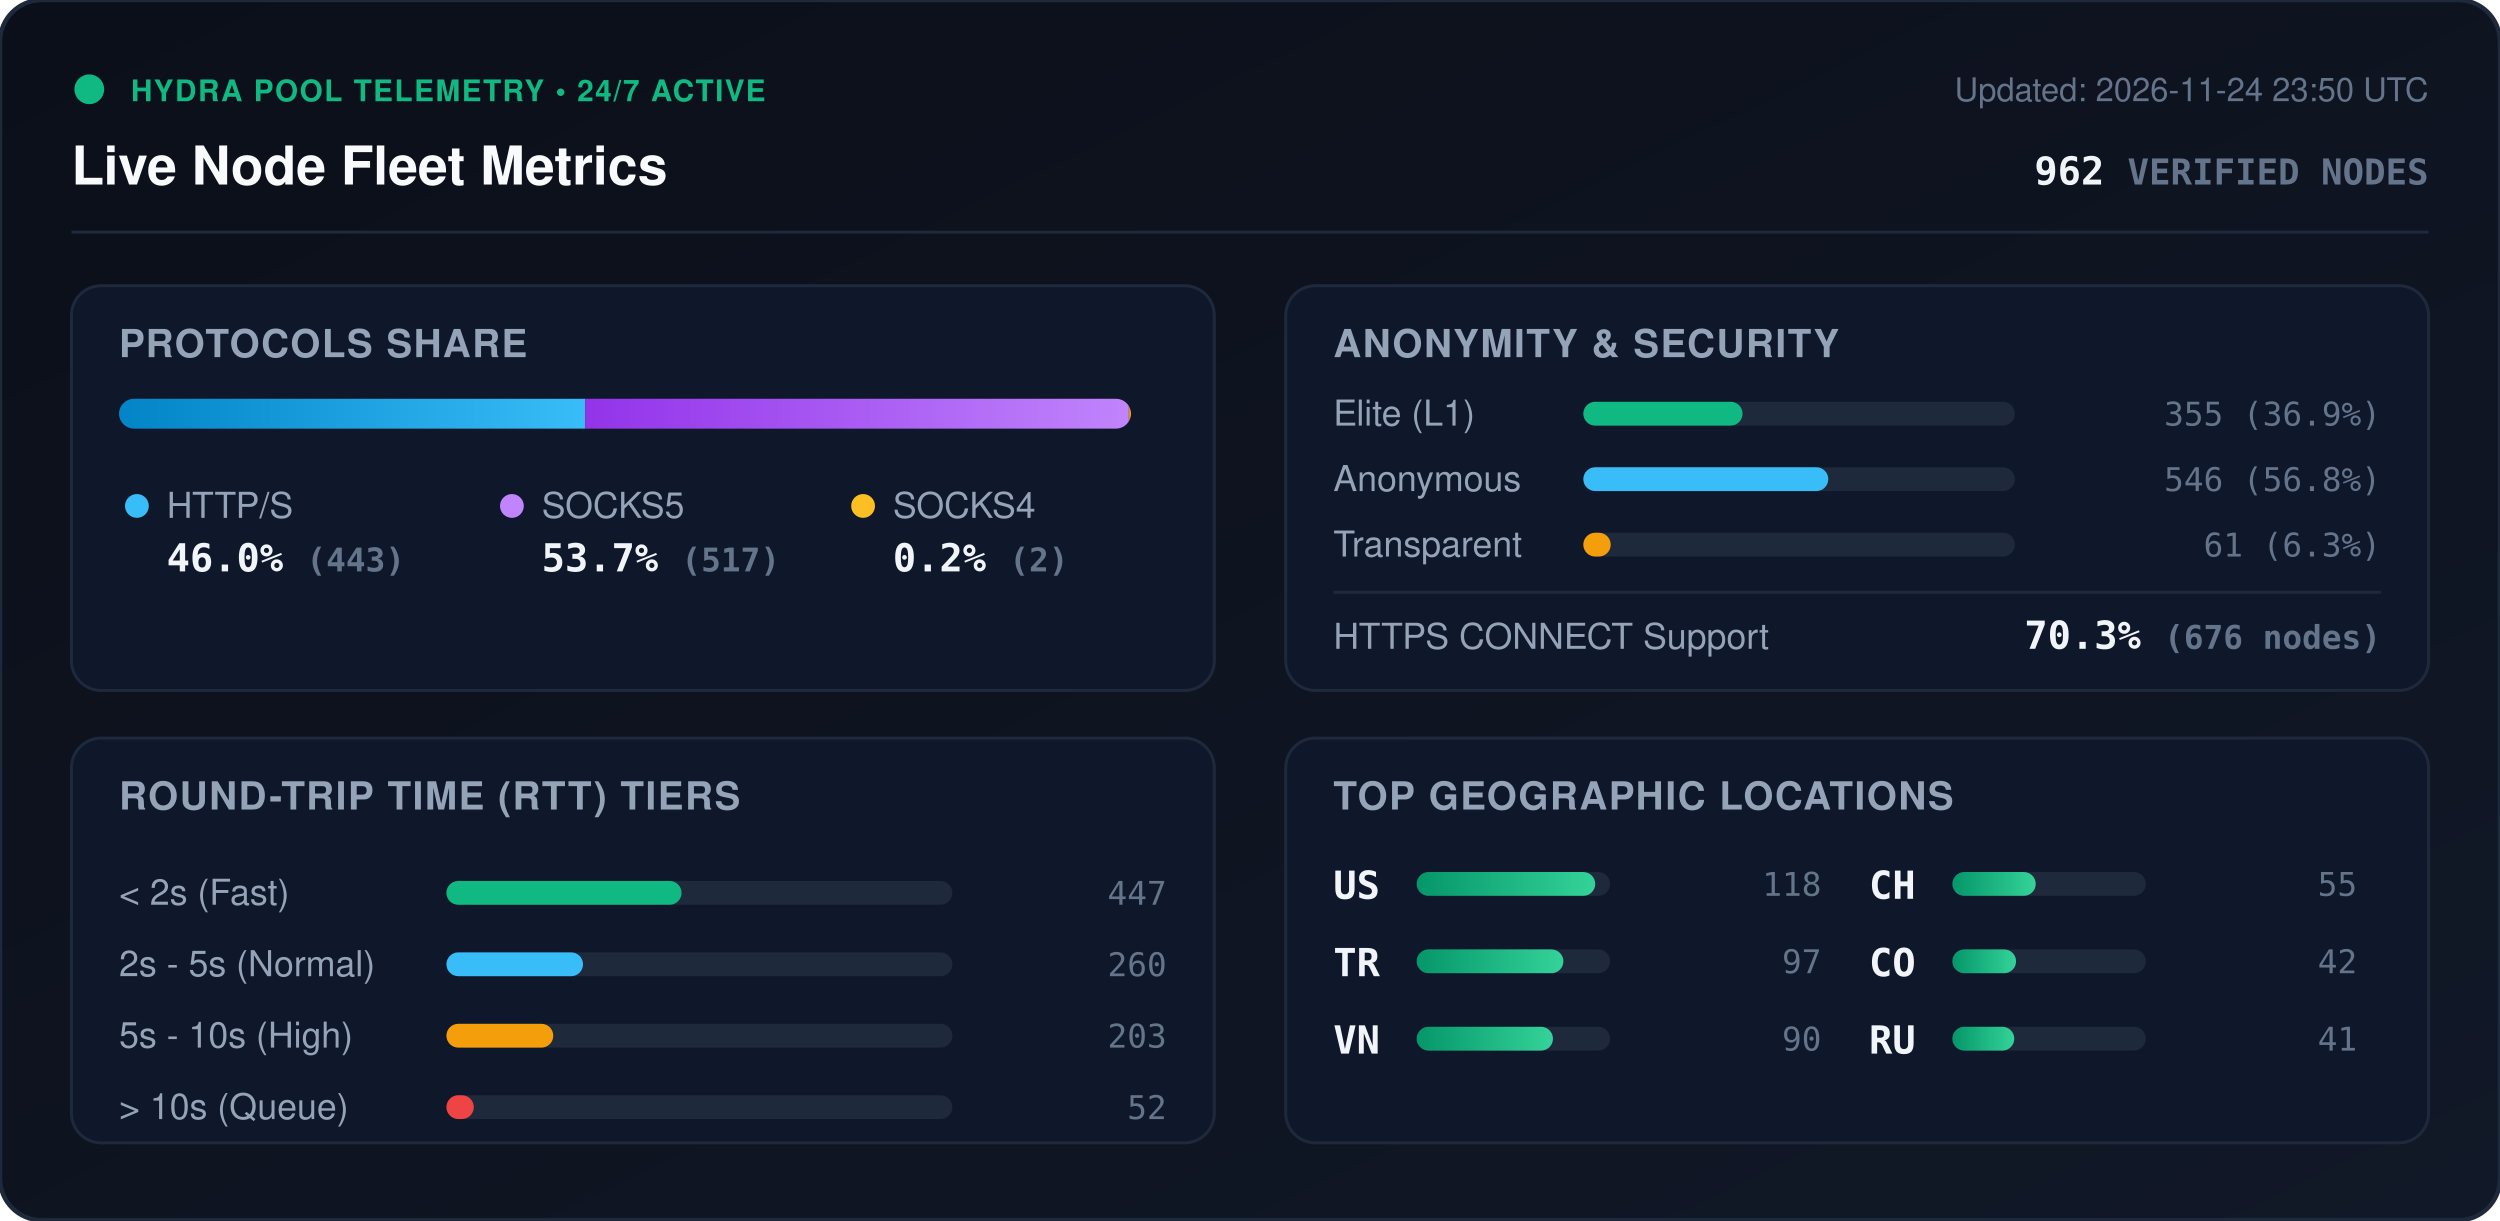
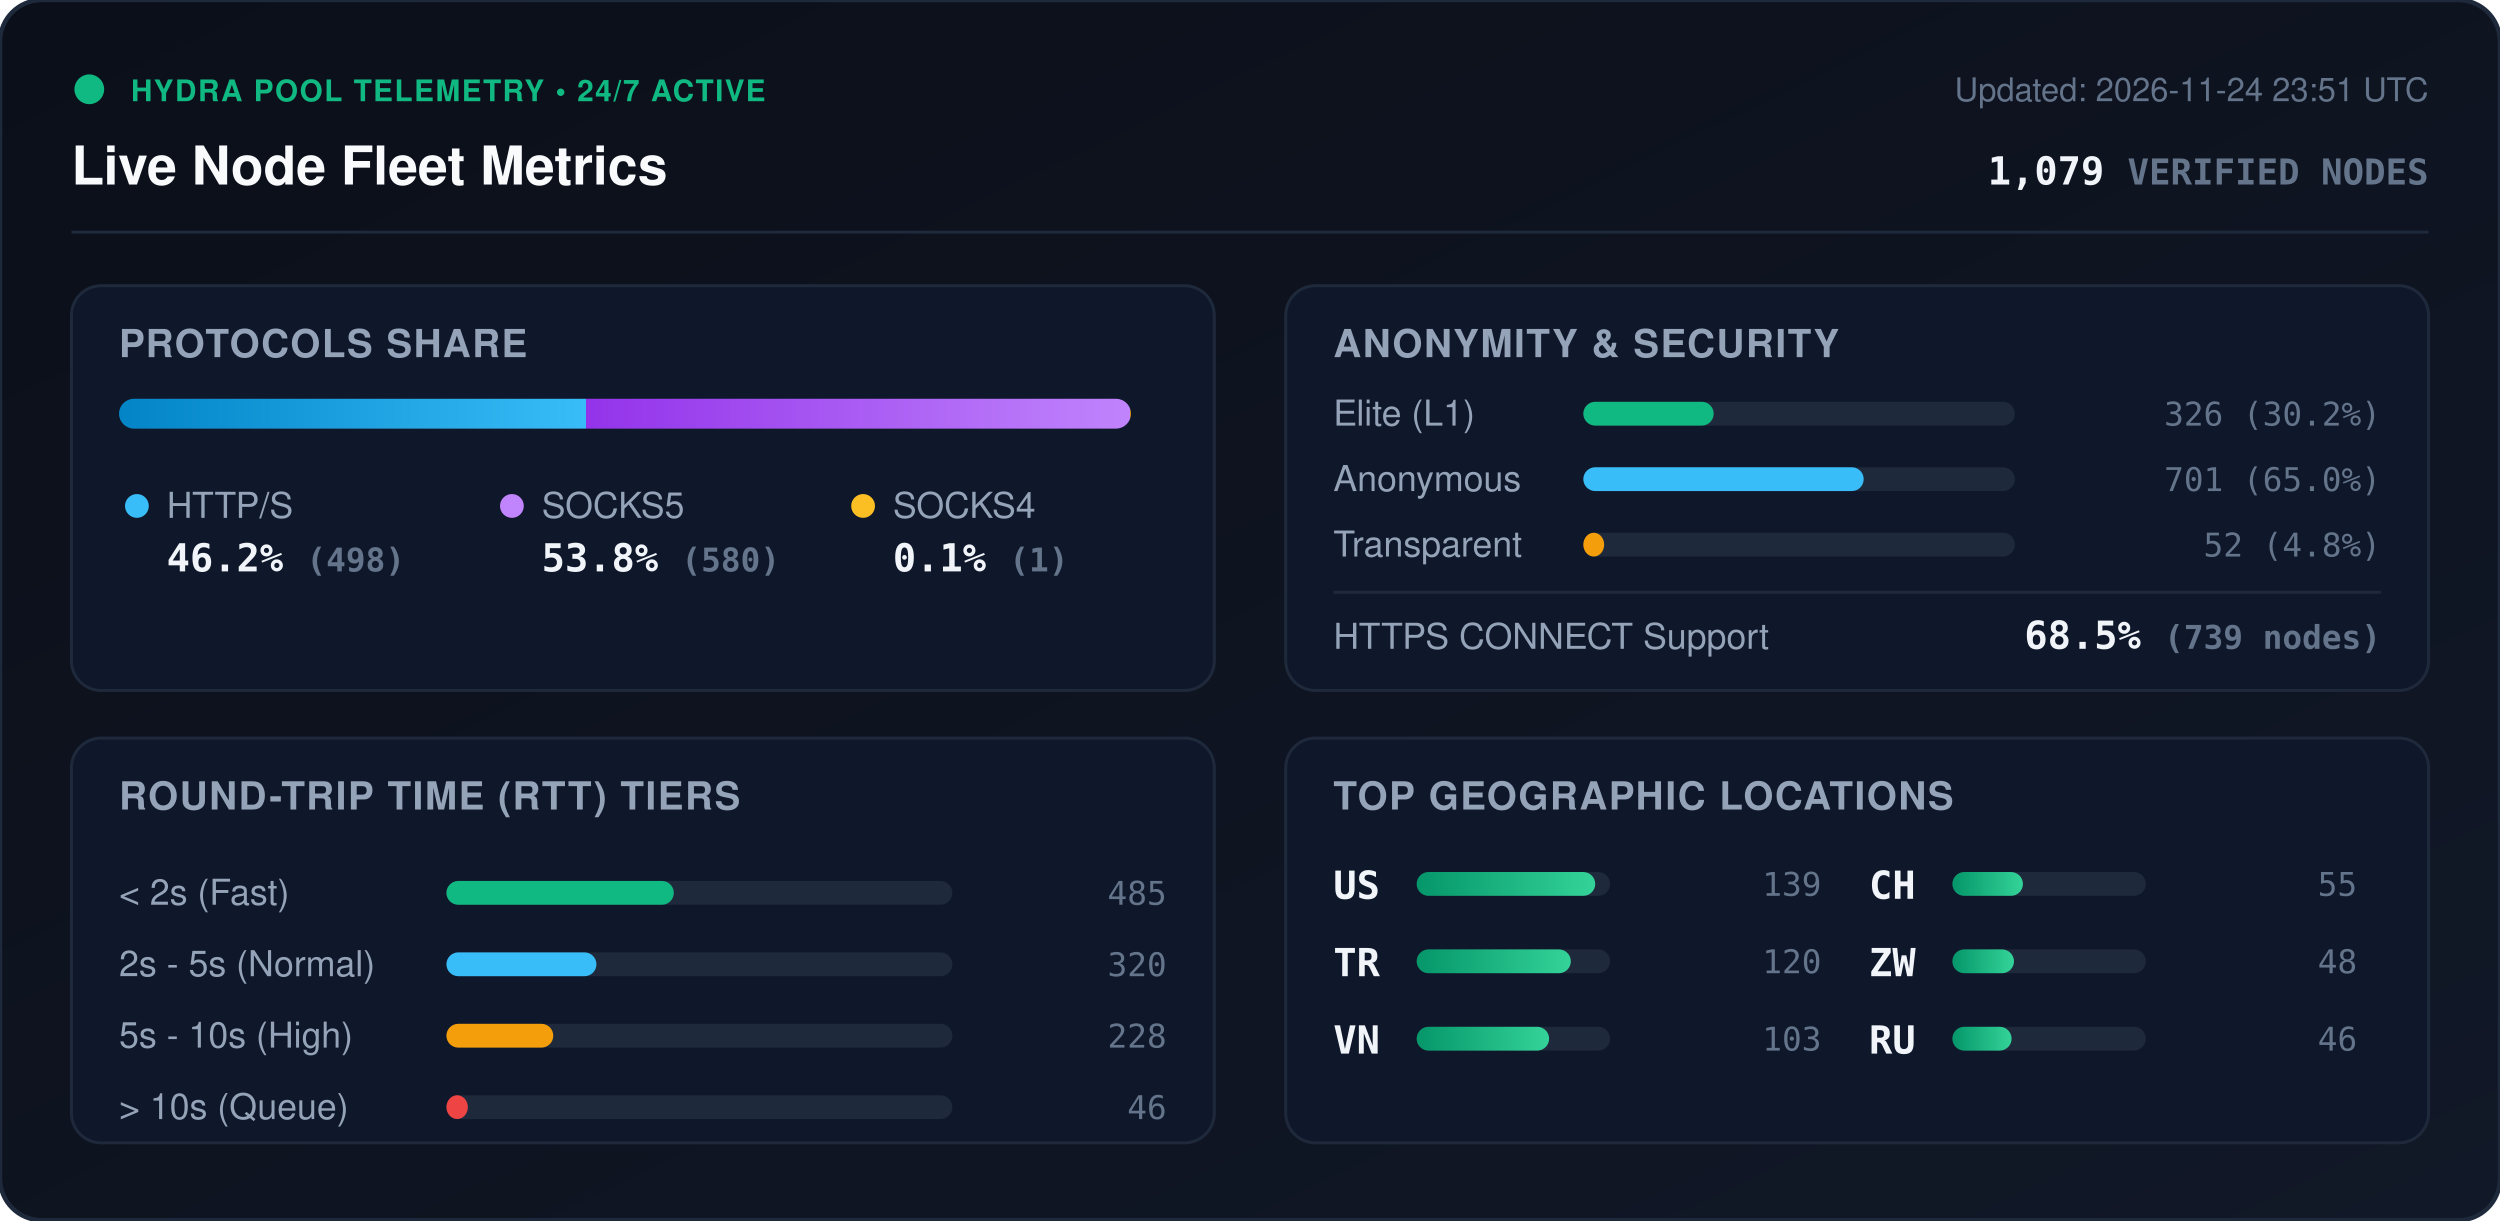
<svg xmlns="http://www.w3.org/2000/svg" viewBox="0 0 840 410" width="840" height="410" style="max-width: 100%; height: auto;">
  <defs>
    <linearGradient id="bg" x1="0%" y1="0%" x2="100%" y2="100%">
      <stop offset="0%" stop-color="#0b0f19" />
      <stop offset="100%" stop-color="#111827" />
    </linearGradient>
    <linearGradient id="bar-http" x1="0%" y1="0%" x2="100%" y2="0%">
      <stop offset="0%" stop-color="#0284c7" />
      <stop offset="100%" stop-color="#38bdf8" />
    </linearGradient>
    <linearGradient id="bar-socks5" x1="0%" y1="0%" x2="100%" y2="0%">
      <stop offset="0%" stop-color="#9333ea" />
      <stop offset="100%" stop-color="#c084fc" />
    </linearGradient>
    <linearGradient id="bar-socks4" x1="0%" y1="0%" x2="100%" y2="0%">
      <stop offset="0%" stop-color="#d97706" />
      <stop offset="100%" stop-color="#fbbf24" />
    </linearGradient>
    <linearGradient id="bar-green" x1="0%" y1="0%" x2="100%" y2="0%">
      <stop offset="0%" stop-color="#059669" />
      <stop offset="100%" stop-color="#34d399" />
    </linearGradient>
    <clipPath id="prog-track-clip">
      <rect width="340.0" height="10" rx="5" />
    </clipPath>
    <style>
      .title { font: 700 18px -apple-system, BlinkMacSystemFont, 'Segoe UI', Helvetica, Arial, sans-serif; fill: #f8fafc; }
      .sub { font: 500 11px -apple-system, BlinkMacSystemFont, 'Segoe UI', Helvetica, Arial, sans-serif; fill: #64748b; }
      .section-hdr { font: 600 13px -apple-system, BlinkMacSystemFont, 'Segoe UI', Helvetica, Arial, sans-serif; fill: #94a3b8; letter-spacing: 0.5px; }
      .metric-val { font: 700 13px -apple-system, BlinkMacSystemFont, 'Segoe UI', Helvetica, Arial, sans-serif; fill: #f1f5f9; }
      .metric-lbl { font: 500 12px -apple-system, BlinkMacSystemFont, 'Segoe UI', Helvetica, Arial, sans-serif; fill: #94a3b8; }
      .badge-txt { font: 700 10px -apple-system, BlinkMacSystemFont, 'Segoe UI', Helvetica, Arial, sans-serif; fill: #10b981; letter-spacing: 0.5px; }
      .mono { font-family: ui-monospace, SFMono-Regular, Menlo, Monaco, Consolas, monospace; }
      .pulse { animation: beacon 2s infinite ease-in-out; }
      @keyframes beacon { 0%, 100% { opacity: 1; } 50% { opacity: 0.35; } }
    </style>
  </defs>
  <rect width="840" height="410" rx="14" fill="url(#bg)" stroke="#1e293b" stroke-width="1.5" />
  <g transform="translate(24, 24)">
    <circle cx="6" cy="6" r="5" fill="#10b981" class="pulse" />
    <text x="20" y="10" class="badge-txt">HYDRA POOL TELEMETRY • 24/7 ACTIVE</text>
    <text x="0" y="38" class="title">Live Node Fleet Metrics</text>
-     <text x="792" y="10" text-anchor="end" class="sub">Updated: 2026-11-24 23:50 UTC</text>
-     <text x="792" y="38" text-anchor="end" class="metric-val mono" fill="#38bdf8">962 <tspan font-size="12" fill="#64748b">VERIFIED NODES</tspan>
+     <text x="792" y="10" text-anchor="end" class="sub">Updated: 2026-11-24 23:51 UTC</text>
+     <text x="792" y="38" text-anchor="end" class="metric-val mono" fill="#38bdf8">1,079 <tspan font-size="12" fill="#64748b">VERIFIED NODES</tspan>
    </text>
  </g>
  <line x1="24" y1="78" x2="816" y2="78" stroke="#1e293b" stroke-width="1" />
  <g transform="translate(24, 96)">
    <rect width="384" height="136" rx="10" fill="#0f172a" stroke="#1e293b" />
    <text x="16" y="24" class="section-hdr">PROTOCOLS SHARE</text>
    <g transform="translate(16, 38)">
      <rect width="340.0" height="10" rx="5" fill="#1e293b" />
      <g clip-path="url(#prog-track-clip)">
-         <rect x="0" width="156.6" height="10" fill="url(#bar-http)" />
-         <rect x="156.6" width="182.7" height="10" fill="url(#bar-socks5)" />
-         <rect x="339.3" width="0.7" height="10" fill="url(#bar-socks4)" />
+         <rect x="0" width="156.9" height="10" fill="url(#bar-http)" />
+         <rect x="156.9" width="182.8" height="10" fill="url(#bar-socks5)" />
+         <rect x="339.7" width="0.3" height="10" fill="url(#bar-socks4)" />
      </g>
    </g>
    <g transform="translate(16, 68)">
      <circle cx="6" cy="6" r="4" fill="#38bdf8" />
      <text x="16" y="10" class="metric-lbl">HTTP/S</text>
-       <text x="16" y="28" class="metric-val mono">46.0% <tspan font-size="11" fill="#64748b">(443)</tspan>
+       <text x="16" y="28" class="metric-val mono">46.2% <tspan font-size="11" fill="#64748b">(498)</tspan>
      </text>
      <circle cx="132" cy="6" r="4" fill="#c084fc" />
      <text x="142" y="10" class="metric-lbl">SOCKS5</text>
-       <text x="142" y="28" class="metric-val mono">53.7% <tspan font-size="11" fill="#64748b">(517)</tspan>
+       <text x="142" y="28" class="metric-val mono">53.8% <tspan font-size="11" fill="#64748b">(580)</tspan>
      </text>
      <circle cx="250" cy="6" r="4" fill="#fbbf24" />
      <text x="260" y="10" class="metric-lbl">SOCKS4</text>
-       <text x="260" y="28" class="metric-val mono">0.2% <tspan font-size="11" fill="#64748b">(2)</tspan>
+       <text x="260" y="28" class="metric-val mono">0.1% <tspan font-size="11" fill="#64748b">(1)</tspan>
      </text>
    </g>
  </g>
  <g transform="translate(432, 96)">
    <rect width="384" height="136" rx="10" fill="#0f172a" stroke="#1e293b" />
    <text x="16" y="24" class="section-hdr">ANONYMITY &amp; SECURITY</text>
    <text x="16" y="47" class="metric-lbl">Elite (L1)</text>
    <rect x="100" y="39" width="145.0" height="8" rx="4" fill="#1e293b" />
-     <rect x="100" y="39" width="53.5" height="8" rx="4" fill="#10b981" />
-     <text x="368" y="47" text-anchor="end" class="mono sub" fill="#e2e8f0">355 (36.9%)</text>
+     <rect x="100" y="39" width="43.8" height="8" rx="4" fill="#10b981" />
+     <text x="368" y="47" text-anchor="end" class="mono sub" fill="#e2e8f0">326 (30.2%)</text>
    <text x="16" y="69" class="metric-lbl">Anonymous</text>
    <rect x="100" y="61" width="145.0" height="8" rx="4" fill="#1e293b" />
-     <rect x="100" y="61" width="82.3" height="8" rx="4" fill="#38bdf8" />
-     <text x="368" y="69" text-anchor="end" class="mono sub" fill="#e2e8f0">546 (56.8%)</text>
+     <rect x="100" y="61" width="94.2" height="8" rx="4" fill="#38bdf8" />
+     <text x="368" y="69" text-anchor="end" class="mono sub" fill="#e2e8f0">701 (65.0%)</text>
    <text x="16" y="91" class="metric-lbl">Transparent</text>
    <rect x="100" y="83" width="145.0" height="8" rx="4" fill="#1e293b" />
-     <rect x="100" y="83" width="9.2" height="8" rx="4" fill="#f59e0b" />
-     <text x="368" y="91" text-anchor="end" class="mono sub" fill="#e2e8f0">61 (6.3%)</text>
+     <rect x="100" y="83" width="7.0" height="8" rx="4" fill="#f59e0b" />
+     <text x="368" y="91" text-anchor="end" class="mono sub" fill="#e2e8f0">52 (4.8%)</text>
    <line x1="16" y1="103" x2="368" y2="103" stroke="#1e293b" stroke-width="1" />
    <text x="16" y="122" class="metric-lbl">HTTPS CONNECT Support</text>
-     <text x="368" y="122" text-anchor="end" class="metric-val mono" fill="#34d399">70.3% <tspan font-size="11" fill="#64748b">(676 nodes)</tspan>
+     <text x="368" y="122" text-anchor="end" class="metric-val mono" fill="#34d399">68.5% <tspan font-size="11" fill="#64748b">(739 nodes)</tspan>
    </text>
  </g>
  <g transform="translate(24, 248)">
    <rect width="384" height="136" rx="10" fill="#0f172a" stroke="#1e293b" />
    <text x="16" y="24" class="section-hdr">ROUND-TRIP TIME (RTT) TIERS</text>
    <g transform="translate(16, 42)">
      <text x="0" y="14" class="metric-lbl">&lt; 2s (Fast)</text>
      <rect x="110" y="6" width="170" height="8" rx="4" fill="#1e293b" />
-       <rect x="110" y="6" width="79.0" height="8" rx="4" fill="#10b981" />
-       <text x="352" y="14" text-anchor="end" class="mono sub">447</text>
+       <rect x="110" y="6" width="76.4" height="8" rx="4" fill="#10b981" />
+       <text x="352" y="14" text-anchor="end" class="mono sub">485</text>
      <text x="0" y="38" class="metric-lbl">2s - 5s (Normal)</text>
      <rect x="110" y="30" width="170" height="8" rx="4" fill="#1e293b" />
-       <rect x="110" y="30" width="45.9" height="8" rx="4" fill="#38bdf8" />
-       <text x="352" y="38" text-anchor="end" class="mono sub">260</text>
+       <rect x="110" y="30" width="50.4" height="8" rx="4" fill="#38bdf8" />
+       <text x="352" y="38" text-anchor="end" class="mono sub">320</text>
      <text x="0" y="62" class="metric-lbl">5s - 10s (High)</text>
      <rect x="110" y="54" width="170" height="8" rx="4" fill="#1e293b" />
      <rect x="110" y="54" width="35.9" height="8" rx="4" fill="#f59e0b" />
-       <text x="352" y="62" text-anchor="end" class="mono sub">203</text>
+       <text x="352" y="62" text-anchor="end" class="mono sub">228</text>
      <text x="0" y="86" class="metric-lbl">&gt; 10s (Queue)</text>
      <rect x="110" y="78" width="170" height="8" rx="4" fill="#1e293b" />
-       <rect x="110" y="78" width="9.2" height="8" rx="4" fill="#ef4444" />
-       <text x="352" y="86" text-anchor="end" class="mono sub">52</text>
+       <rect x="110" y="78" width="7.2" height="8" rx="4" fill="#ef4444" />
+       <text x="352" y="86" text-anchor="end" class="mono sub">46</text>
    </g>
  </g>
  <g transform="translate(432, 248)">
    <rect width="384" height="136" rx="10" fill="#0f172a" stroke="#1e293b" />
    <text x="16" y="24" class="section-hdr">TOP GEOGRAPHIC LOCATIONS</text>
    <g transform="translate(16, 42)">
      <g transform="translate(0, 0)">
        <text x="0" y="12" class="mono metric-val" font-size="12">US</text>
        <rect x="28" y="3" width="65" height="8" rx="4" fill="#1e293b" />
        <rect x="28" y="3" width="60.0" height="8" rx="4" fill="url(#bar-green)" />
-         <text x="164" y="11" text-anchor="end" class="mono sub">118</text>
+         <text x="164" y="11" text-anchor="end" class="mono sub">139</text>
      </g>
      <g transform="translate(0, 26)">
        <text x="0" y="12" class="mono metric-val" font-size="12">TR</text>
        <rect x="28" y="3" width="65" height="8" rx="4" fill="#1e293b" />
-         <rect x="28" y="3" width="49.3" height="8" rx="4" fill="url(#bar-green)" />
-         <text x="164" y="11" text-anchor="end" class="mono sub">97</text>
+         <rect x="28" y="3" width="51.8" height="8" rx="4" fill="url(#bar-green)" />
+         <text x="164" y="11" text-anchor="end" class="mono sub">120</text>
      </g>
      <g transform="translate(0, 52)">
        <text x="0" y="12" class="mono metric-val" font-size="12">VN</text>
        <rect x="28" y="3" width="65" height="8" rx="4" fill="#1e293b" />
-         <rect x="28" y="3" width="45.8" height="8" rx="4" fill="url(#bar-green)" />
-         <text x="164" y="11" text-anchor="end" class="mono sub">90</text>
+         <rect x="28" y="3" width="44.5" height="8" rx="4" fill="url(#bar-green)" />
+         <text x="164" y="11" text-anchor="end" class="mono sub">103</text>
      </g>
      <g transform="translate(180, 0)">
        <text x="0" y="12" class="mono metric-val" font-size="12">CH</text>
        <rect x="28" y="3" width="65" height="8" rx="4" fill="#1e293b" />
-         <rect x="28" y="3" width="28.0" height="8" rx="4" fill="url(#bar-green)" />
+         <rect x="28" y="3" width="23.7" height="8" rx="4" fill="url(#bar-green)" />
        <text x="164" y="11" text-anchor="end" class="mono sub">55</text>
      </g>
      <g transform="translate(180, 26)">
-         <text x="0" y="12" class="mono metric-val" font-size="12">CO</text>
+         <text x="0" y="12" class="mono metric-val" font-size="12">ZW</text>
        <rect x="28" y="3" width="65" height="8" rx="4" fill="#1e293b" />
-         <rect x="28" y="3" width="21.4" height="8" rx="4" fill="url(#bar-green)" />
-         <text x="164" y="11" text-anchor="end" class="mono sub">42</text>
+         <rect x="28" y="3" width="20.7" height="8" rx="4" fill="url(#bar-green)" />
+         <text x="164" y="11" text-anchor="end" class="mono sub">48</text>
      </g>
      <g transform="translate(180, 52)">
        <text x="0" y="12" class="mono metric-val" font-size="12">RU</text>
        <rect x="28" y="3" width="65" height="8" rx="4" fill="#1e293b" />
-         <rect x="28" y="3" width="20.8" height="8" rx="4" fill="url(#bar-green)" />
-         <text x="164" y="11" text-anchor="end" class="mono sub">41</text>
+         <rect x="28" y="3" width="19.9" height="8" rx="4" fill="url(#bar-green)" />
+         <text x="164" y="11" text-anchor="end" class="mono sub">46</text>
      </g>
    </g>
  </g>
</svg>
